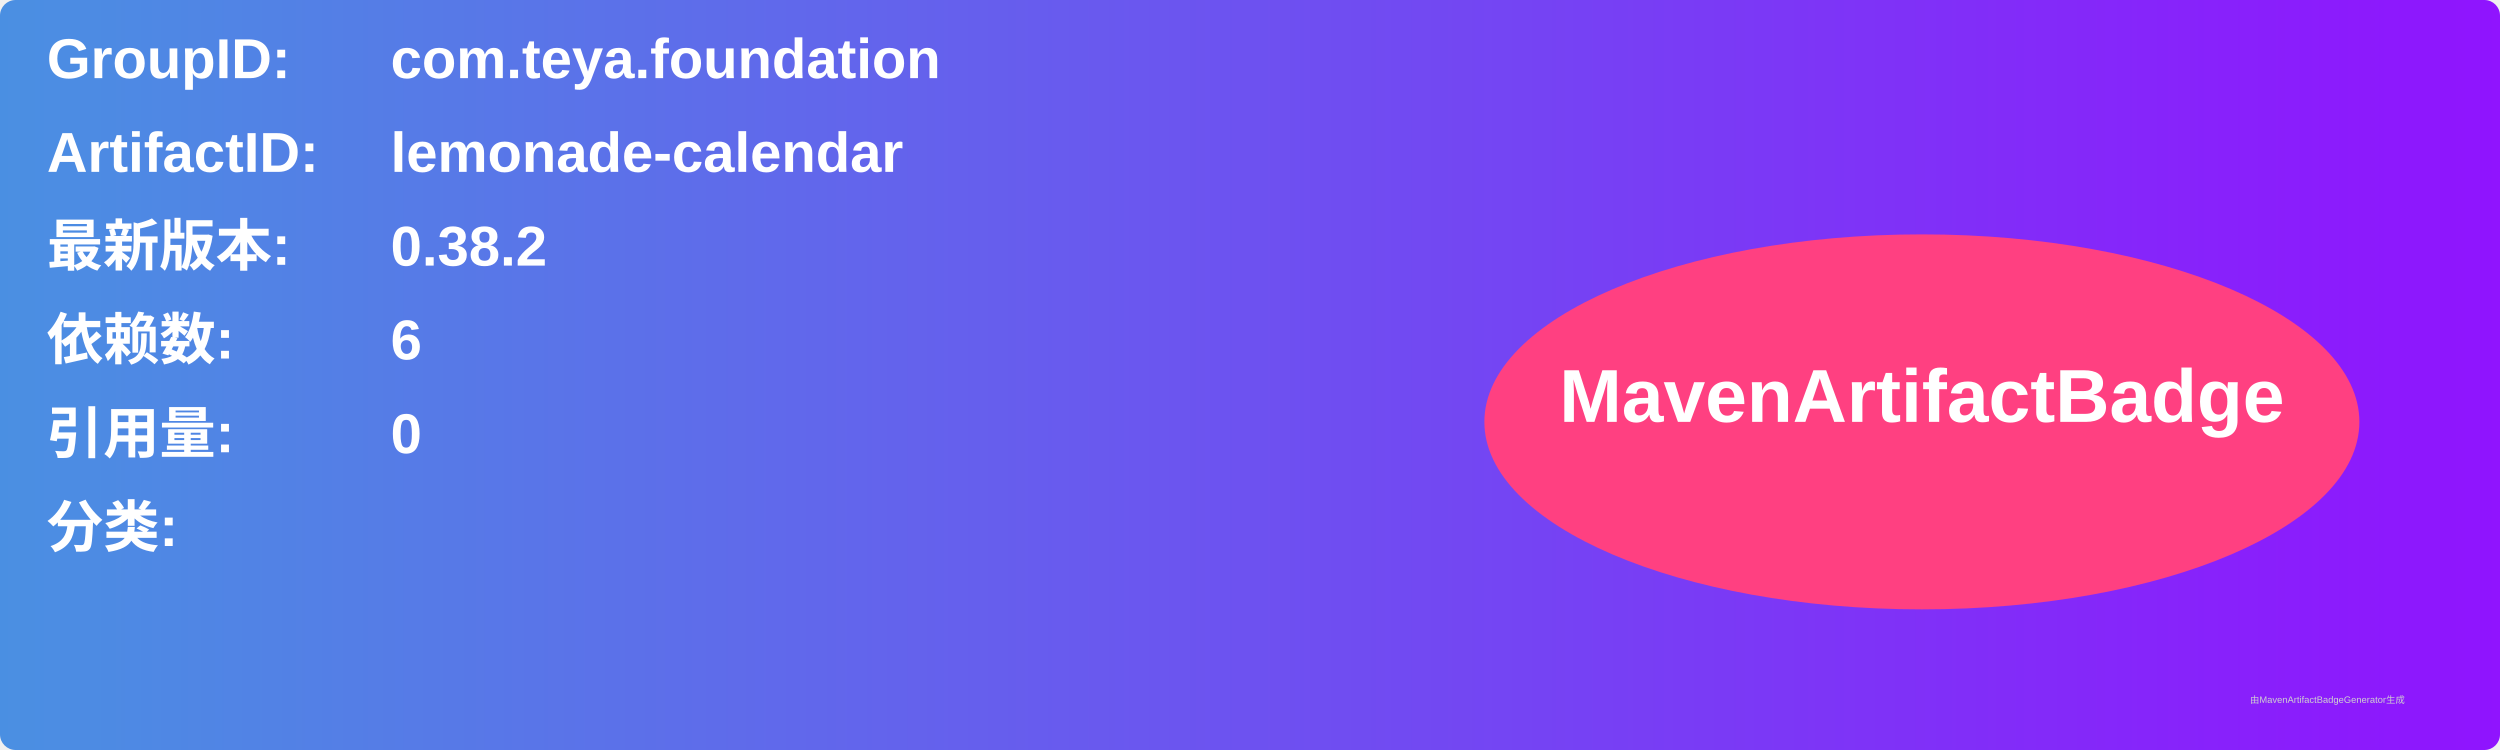
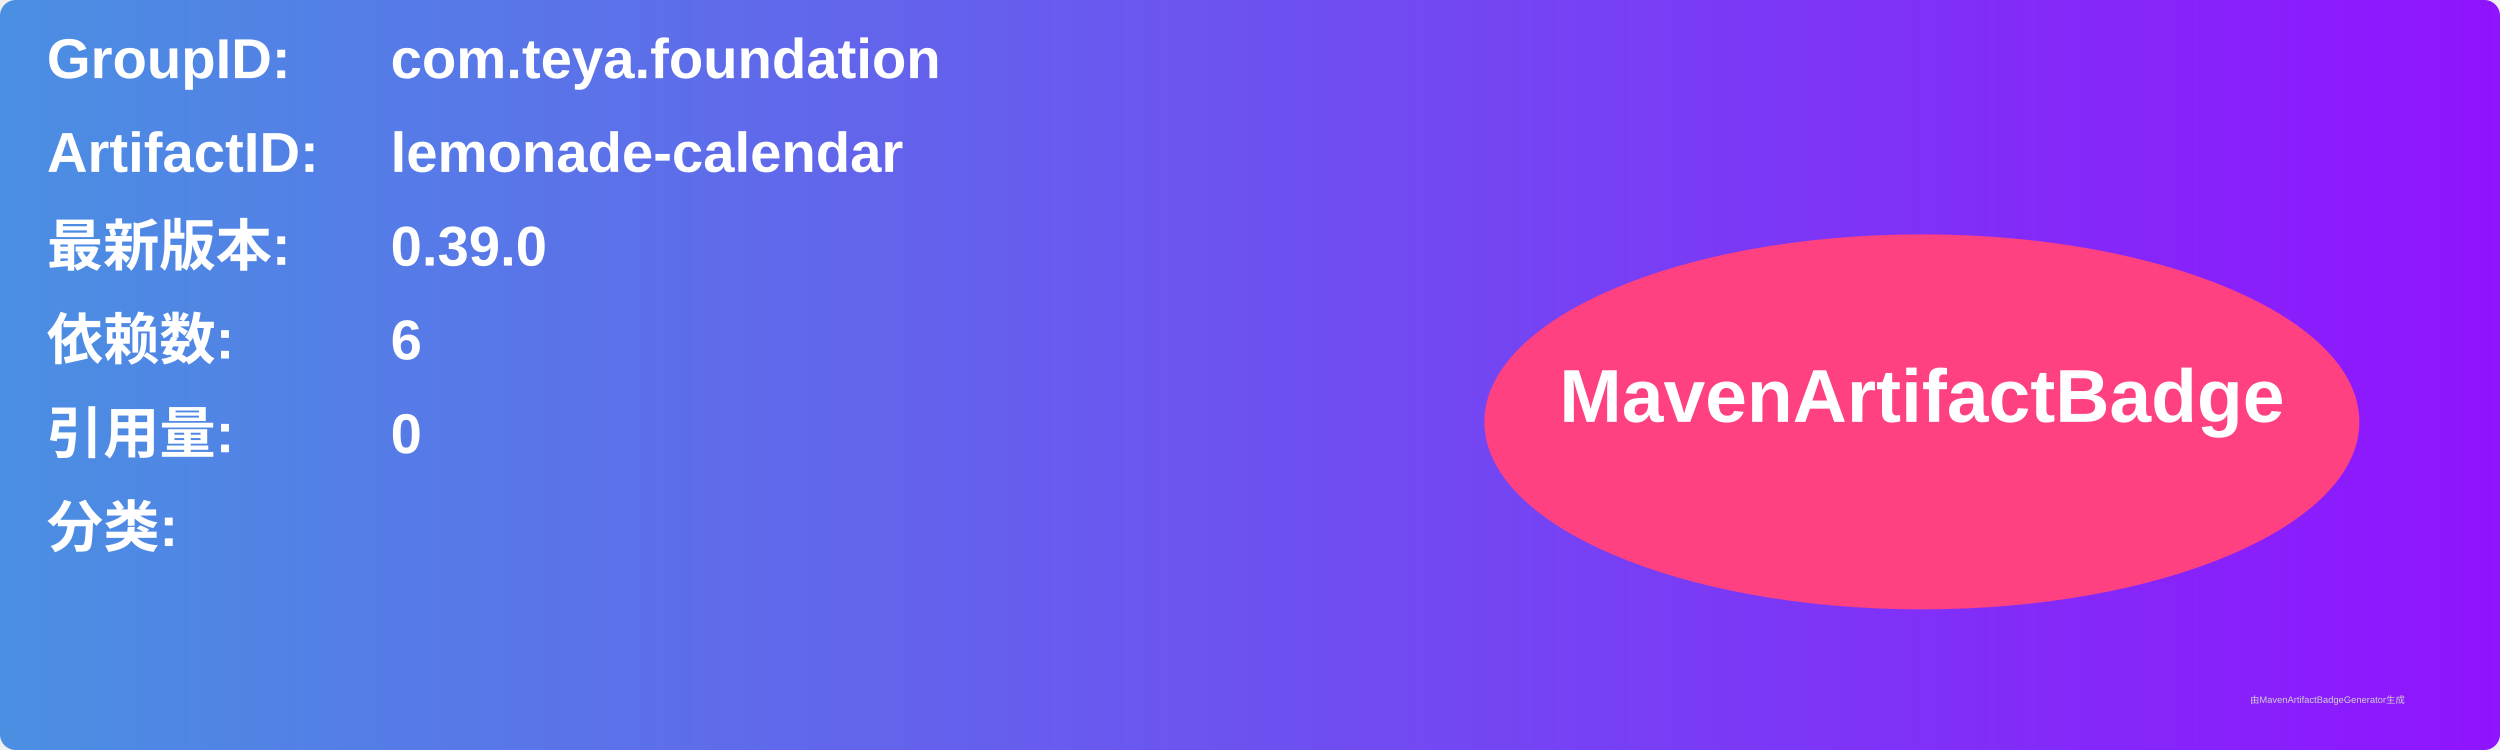
<svg xmlns="http://www.w3.org/2000/svg" width="800" height="240" viewBox="0 0 800 240">
  <linearGradient id="grad" x1="0%" y1="0%" x2="100%" y2="0%">
    <stop offset="0%" stop-color="#4a90e2" />
    <stop offset="100%" stop-color="#9013fe" />
  </linearGradient>
  <rect width="100%" height="100%" rx="5" ry="5" fill="url(#grad)" />
  <g transform="translate(15, 15)">
    <text x="0" y="10" font-family="Arial" font-size="18" fill="white" font-weight="bold" width="260">GroupID:</text>
    <text x="110" y="10" font-family="Arial" font-size="18" fill="white" font-weight="bold" width="460">com.teya.foundation</text>
    <text x="0" y="40" font-family="Arial" font-size="18" fill="white" font-weight="bold" width="260">ArtifactID:</text>
    <text x="110" y="40" font-family="Arial" font-size="18" fill="white" font-weight="bold" width="460">lemonade-calendar</text>
    <text x="0" y="70" font-family="Arial" font-size="18" fill="white" font-weight="bold">最新版本:</text>
    <text x="110" y="70" font-family="Arial" font-size="18" fill="white" font-weight="bold">
-       <tspan font-weight="bold">0.38.2</tspan>
+       <tspan font-weight="bold">0.39.0</tspan>
    </text>
    <text x="0" y="100" font-family="Arial" font-size="18" fill="white" font-weight="bold">依赖数: </text>
    <text x="110" y="100" font-family="Arial" font-size="18" fill="white">
      <tspan font-weight="bold">6</tspan>
    </text>
    <text x="0" y="130" font-family="Arial" font-size="18" fill="white" font-weight="bold">引用量: </text>
    <text x="110" y="130" font-family="Arial" font-size="18" fill="white">
      <tspan font-weight="bold">0</tspan>
    </text>
    <text x="0" y="160" font-family="Arial" font-size="18" fill="white" font-weight="bold">分类:</text>
    <text x="10" y="190" font-family="Arial" font-size="10" fill="white">
      <tspan font-weight="bold" />
    </text>
    <ellipse cx="600" cy="120" rx="140" ry="60" fill="#ff4081" />
    <text x="600" y="120" text-anchor="middle" font-family="Arial" font-size="24" fill="white" font-weight="bold">MavenArtifactBadge</text>
  </g>
  <text x="720" y="225" font-family="Arial" font-size="3" fill="#d0d0d0">由MavenArtifactBadgeGenerator生成</text>
</svg>
